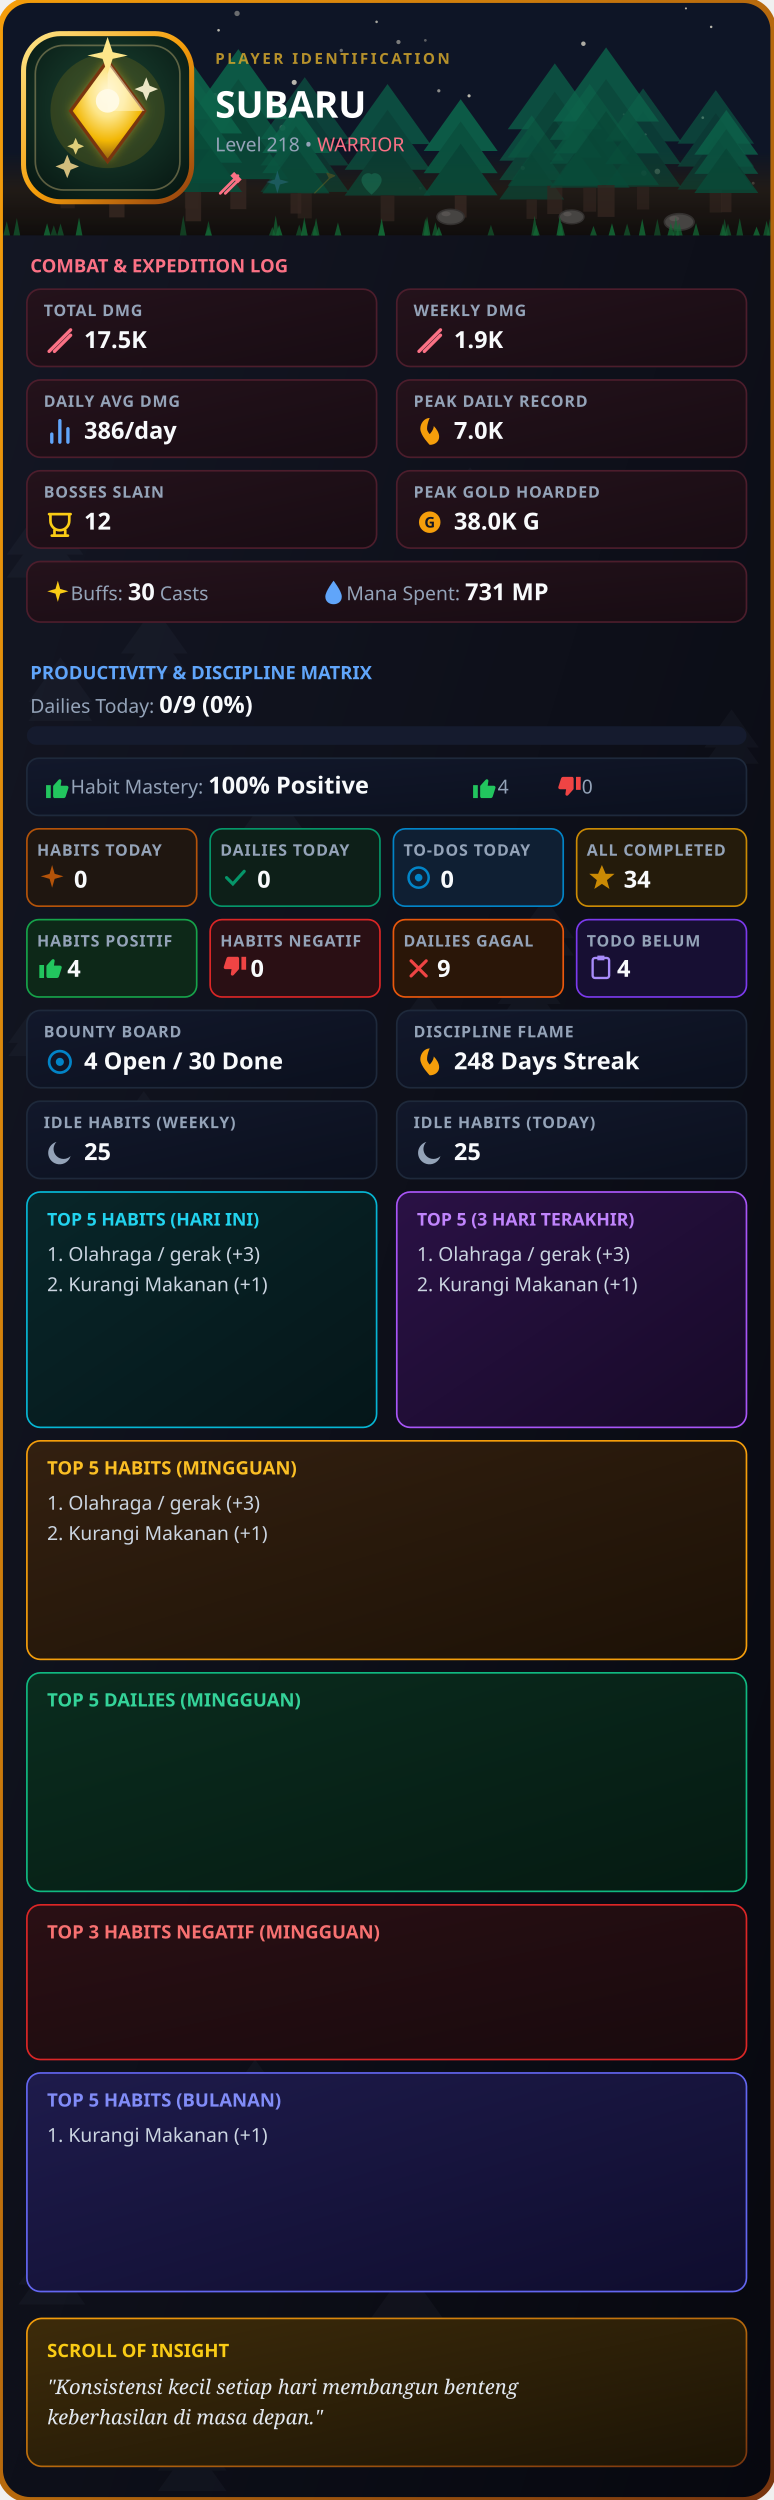
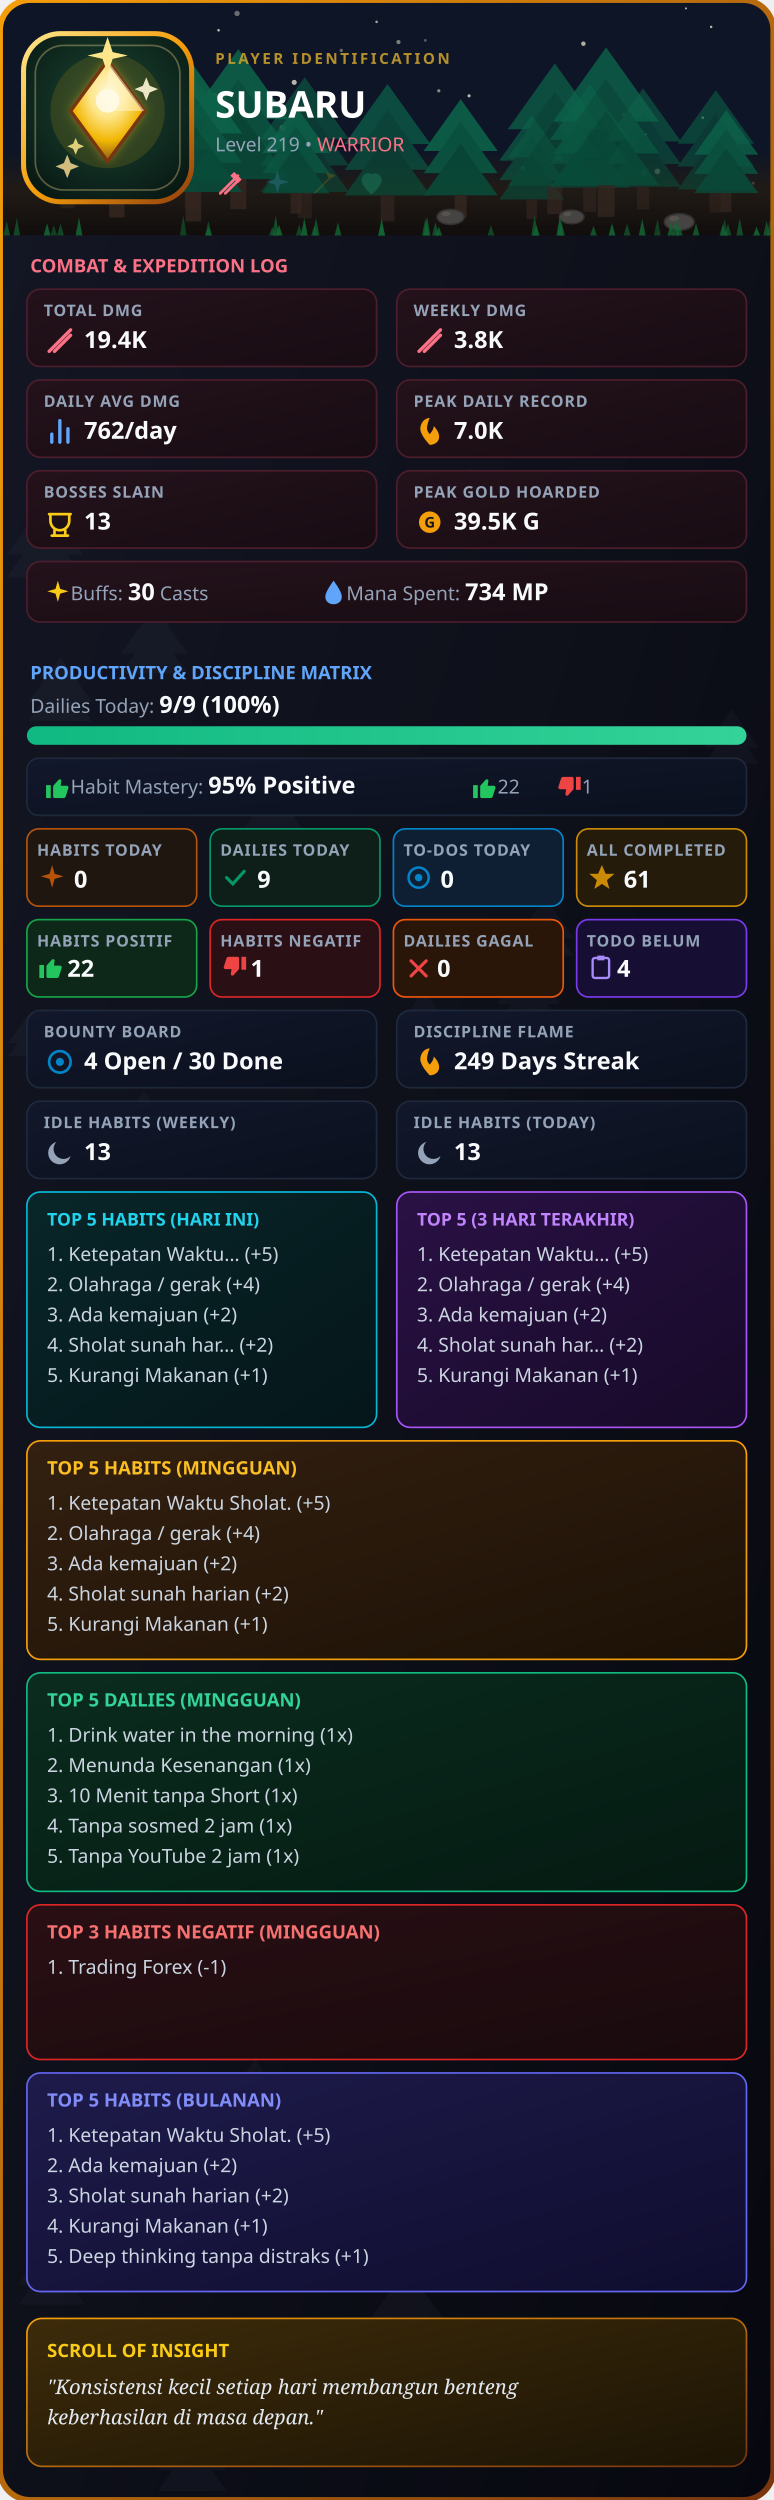
<svg xmlns="http://www.w3.org/2000/svg" width="920" height="2974" viewBox="0 0 460 1487" fill="none">
  <defs>
    <clipPath id="rc">
      <rect width="460" height="1487" rx="18" />
    </clipPath>
    <linearGradient id="g1" x1="0%" y1="0%" x2="100%" y2="100%">
      <stop offset="0%" stop-color="#141724" />
      <stop offset="100%" stop-color="#07080f" />
    </linearGradient>
    <linearGradient id="gB" x1="0%" y1="0%" x2="100%" y2="100%">
      <stop offset="0%" stop-color="#f59e0b" />
      <stop offset="100%" stop-color="#78350f" />
    </linearGradient>
    <linearGradient id="gC" x1="0%" y1="0%" x2="100%" y2="100%">
      <stop offset="0%" stop-color="#24121b" />
      <stop offset="100%" stop-color="#180c13" />
    </linearGradient>
    <linearGradient id="gP" x1="0%" y1="0%" x2="100%" y2="100%">
      <stop offset="0%" stop-color="#12182b" />
      <stop offset="100%" stop-color="#0b101e" />
    </linearGradient>
    <linearGradient id="gH" x1="0%" y1="0%" x2="100%" y2="100%">
      <stop offset="0%" stop-color="#332010" />
      <stop offset="100%" stop-color="#1c1106" />
    </linearGradient>
    <linearGradient id="gD" x1="0%" y1="0%" x2="100%" y2="100%">
      <stop offset="0%" stop-color="#0a2c1e" />
      <stop offset="100%" stop-color="#051a12" />
    </linearGradient>
    <linearGradient id="gI" x1="0%" y1="0%" x2="100%" y2="100%">
      <stop offset="0%" stop-color="#3d2b0a" />
      <stop offset="100%" stop-color="#1c1405" />
    </linearGradient>
    <linearGradient id="gBar" x1="0%" y1="0%" x2="100%" y2="0%">
      <stop offset="0%" stop-color="#10b981" />
      <stop offset="100%" stop-color="#34d399" />
    </linearGradient>
    <linearGradient id="gT5H" x1="0%" y1="0%" x2="100%" y2="100%">
      <stop offset="0%" stop-color="#082629" />
      <stop offset="100%" stop-color="#051619" />
    </linearGradient>
    <linearGradient id="gT5V" x1="0%" y1="0%" x2="100%" y2="100%">
      <stop offset="0%" stop-color="#2a1145" />
      <stop offset="100%" stop-color="#170a28" />
    </linearGradient>
    <linearGradient id="gT5M" x1="0%" y1="0%" x2="100%" y2="100%">
      <stop offset="0%" stop-color="#1e1b4b" />
      <stop offset="100%" stop-color="#0f0d2e" />
    </linearGradient>
    <linearGradient id="gNeg" x1="0%" y1="0%" x2="100%" y2="100%">
      <stop offset="0%" stop-color="#2a0f14" />
      <stop offset="100%" stop-color="#180a0d" />
    </linearGradient>
    <linearGradient id="goldRing" x1="0%" y1="0%" x2="100%" y2="100%">
      <stop offset="0%" stop-color="#fde68a" />
      <stop offset="50%" stop-color="#f59e0b" />
      <stop offset="100%" stop-color="#92400e" />
    </linearGradient>
    <linearGradient id="gemGrad" x1="0%" y1="0%" x2="100%" y2="100%">
      <stop offset="0%" stop-color="#fde68a" />
      <stop offset="50%" stop-color="#f59e0b" />
      <stop offset="100%" stop-color="#b45309" />
    </linearGradient>
    <radialGradient id="logoBgGlow" cx="50%" cy="42%" r="72%">
      <stop offset="0%" stop-color="#1e4534" />
      <stop offset="45%" stop-color="#123024" />
      <stop offset="100%" stop-color="#061410" />
    </radialGradient>
    <radialGradient id="gemGlow" cx="50%" cy="32%" r="68%">
      <stop offset="0%" stop-color="#fff7d6" />
      <stop offset="35%" stop-color="#fde68a" />
      <stop offset="70%" stop-color="#f2b705" />
      <stop offset="100%" stop-color="#8a5a10" />
    </radialGradient>
    <linearGradient id="groundGrad" x1="0%" y1="0%" x2="0%" y2="100%">
      <stop offset="0%" stop-color="#2a1f14" stop-opacity="0" />
      <stop offset="45%" stop-color="#2a1f14" stop-opacity="0.9" />
      <stop offset="100%" stop-color="#120d09" stop-opacity="1" />
    </linearGradient>
    <filter id="goldGlow" x="-60%" y="-60%" width="220%" height="220%">
      <feGaussianBlur stdDeviation="3.2" result="blur" />
      <feMerge>
        <feMergeNode in="blur" />
        <feMergeNode in="SourceGraphic" />
      </feMerge>
    </filter>
  </defs>
  <style>
    .t { font-family: sans-serif; font-weight: 900; fill: #fff; }
    .s { font-family: sans-serif; font-size: 11.5px; fill: #94a3b8; }
    .l { font-family: sans-serif; font-size: 9.5px; fill: #94a3b8; font-weight: 600; letter-spacing: 0.5px; }
    .v { font-family: sans-serif; font-size: 14px; font-weight: bold; fill: #f8fafc; }
    .list { font-family: sans-serif; font-size: 11.5px; fill: #cbd5e1; }
  </style>
  <g clip-path="url(#rc)">
    <rect width="460" height="1487" fill="url(#g1)" />
    <g transform="translate(145,458) scale(0.6974117)" opacity="0.045">
      <polygon points="25,0 0,35 50,35" fill="#94a3b8" />
      <polygon points="25,15 0,50 50,50" fill="#94a3b8" />
    </g>
    <g transform="translate(4,298) scale(0.9106371)" opacity="0.045">
      <polygon points="25,0 0,35 50,35" fill="#94a3b8" />
      <polygon points="25,15 0,50 50,50" fill="#94a3b8" />
    </g>
    <g transform="translate(28,898) scale(0.791394)" opacity="0.045">
      <polygon points="25,0 0,35 50,35" fill="#94a3b8" />
      <polygon points="25,15 0,50 50,50" fill="#94a3b8" />
    </g>
    <g transform="translate(239,589) scale(0.5187478)" opacity="0.045">
      <polygon points="25,0 0,35 50,35" fill="#94a3b8" />
      <polygon points="25,15 0,50 50,50" fill="#94a3b8" />
    </g>
    <g transform="translate(202,1006) scale(0.5349277)" opacity="0.045">
      <polygon points="25,0 0,35 50,35" fill="#94a3b8" />
      <polygon points="25,15 0,50 50,50" fill="#94a3b8" />
    </g>
    <g transform="translate(26,1278) scale(0.7122596)" opacity="0.045">
      <polygon points="25,0 0,35 50,35" fill="#94a3b8" />
      <polygon points="25,15 0,50 50,50" fill="#94a3b8" />
    </g>
    <g transform="translate(403,1308) scale(0.561901)" opacity="0.045">
      <polygon points="25,0 0,35 50,35" fill="#94a3b8" />
      <polygon points="25,15 0,50 50,50" fill="#94a3b8" />
    </g>
    <g transform="translate(94,1441) scale(0.8137166)" opacity="0.045">
      <polygon points="25,0 0,35 50,35" fill="#94a3b8" />
      <polygon points="25,15 0,50 50,50" fill="#94a3b8" />
    </g>
    <g transform="translate(11,1331) scale(0.7927707)" opacity="0.045">
      <polygon points="25,0 0,35 50,35" fill="#94a3b8" />
      <polygon points="25,15 0,50 50,50" fill="#94a3b8" />
    </g>
    <g transform="translate(5,602) scale(0.5232913)" opacity="0.045">
      <polygon points="25,0 0,35 50,35" fill="#94a3b8" />
      <polygon points="25,15 0,50 50,50" fill="#94a3b8" />
    </g>
    <g transform="translate(419,422) scale(0.6448046)" opacity="0.045">
      <polygon points="25,0 0,35 50,35" fill="#94a3b8" />
      <polygon points="25,15 0,50 50,50" fill="#94a3b8" />
    </g>
    <g transform="translate(53,1257) scale(0.5588961)" opacity="0.045">
      <polygon points="25,0 0,35 50,35" fill="#94a3b8" />
      <polygon points="25,15 0,50 50,50" fill="#94a3b8" />
    </g>
    <g transform="translate(137,1297) scale(0.9080632)" opacity="0.045">
      <polygon points="25,0 0,35 50,35" fill="#94a3b8" />
      <polygon points="25,15 0,50 50,50" fill="#94a3b8" />
    </g>
    <g transform="translate(72,361) scale(0.7908001)" opacity="0.045">
      <polygon points="25,0 0,35 50,35" fill="#94a3b8" />
      <polygon points="25,15 0,50 50,50" fill="#94a3b8" />
    </g>
    <g transform="translate(307,534) scale(0.6861988)" opacity="0.045">
      <polygon points="25,0 0,35 50,35" fill="#94a3b8" />
      <polygon points="25,15 0,50 50,50" fill="#94a3b8" />
    </g>
    <g transform="translate(260,278) scale(0.7821841)" opacity="0.045">
      <polygon points="25,0 0,35 50,35" fill="#94a3b8" />
      <polygon points="25,15 0,50 50,50" fill="#94a3b8" />
    </g>
    <g transform="translate(296,571) scale(0.7482072)" opacity="0.045">
      <polygon points="25,0 0,35 50,35" fill="#94a3b8" />
      <polygon points="25,15 0,50 50,50" fill="#94a3b8" />
    </g>
    <g transform="translate(252,1025) scale(0.8886144)" opacity="0.045">
      <polygon points="25,0 0,35 50,35" fill="#94a3b8" />
      <polygon points="25,15 0,50 50,50" fill="#94a3b8" />
    </g>
    <g transform="translate(218,1349) scale(0.9617207)" opacity="0.045">
      <polygon points="25,0 0,35 50,35" fill="#94a3b8" />
      <polygon points="25,15 0,50 50,50" fill="#94a3b8" />
    </g>
    <g transform="translate(165,763) scale(0.6242133)" opacity="0.045">
      <polygon points="25,0 0,35 50,35" fill="#94a3b8" />
      <polygon points="25,15 0,50 50,50" fill="#94a3b8" />
    </g>
    <g transform="translate(72,649) scale(0.5409275)" opacity="0.045">
      <polygon points="25,0 0,35 50,35" fill="#94a3b8" />
      <polygon points="25,15 0,50 50,50" fill="#94a3b8" />
    </g>
    <g transform="translate(133,1225) scale(0.7475582)" opacity="0.045">
      <polygon points="25,0 0,35 50,35" fill="#94a3b8" />
      <polygon points="25,15 0,50 50,50" fill="#94a3b8" />
    </g>
    <g transform="translate(155,1069) scale(0.6439689)" opacity="0.045">
      <polygon points="25,0 0,35 50,35" fill="#94a3b8" />
      <polygon points="25,15 0,50 50,50" fill="#94a3b8" />
    </g>
    <g transform="translate(17,391) scale(0.7559664)" opacity="0.045">
      <polygon points="25,0 0,35 50,35" fill="#94a3b8" />
      <polygon points="25,15 0,50 50,50" fill="#94a3b8" />
    </g>
    <rect x="0" y="0" width="460" height="140" fill="#0f172a" />
    <circle cx="89" cy="58" r="1.428" fill="#fef9e7" opacity="0.749" />
    <circle cx="250" cy="112" r="0.859" fill="#fef9e7" opacity="0.836" />
    <circle cx="418" cy="70" r="0.82" fill="#fef9e7" opacity="0.69" />
    <circle cx="408" cy="5" r="0.617" fill="#fef9e7" opacity="0.913" />
    <circle cx="224" cy="13" r="0.774" fill="#fef9e7" opacity="0.813" />
    <circle cx="124" cy="93" r="0.651" fill="#fef9e7" opacity="0.949" />
    <circle cx="383" cy="103" r="1.65" fill="#fef9e7" opacity="0.739" />
    <circle cx="22" cy="47" r="1.248" fill="#fef9e7" opacity="0.782" />
    <circle cx="337" cy="125" r="1.042" fill="#fef9e7" opacity="0.485" />
    <circle cx="423" cy="16" r="0.75" fill="#fef9e7" opacity="0.91" />
    <circle cx="237" cy="25" r="1.262" fill="#fef9e7" opacity="0.589" />
    <circle cx="253" cy="24" r="0.824" fill="#fef9e7" opacity="0.42" />
    <circle cx="448" cy="109" r="0.882" fill="#fef9e7" opacity="0.829" />
    <circle cx="111" cy="91" r="1.763" fill="#fef9e7" opacity="0.892" />
    <circle cx="391" cy="102" r="1.677" fill="#fef9e7" opacity="0.944" />
    <circle cx="41" cy="20" r="1.272" fill="#fef9e7" opacity="0.707" />
    <circle cx="203" cy="30" r="1.009" fill="#fef9e7" opacity="0.48" />
    <circle cx="279" cy="57" r="0.95" fill="#fef9e7" opacity="0.925" />
    <circle cx="261" cy="54" r="0.982" fill="#fef9e7" opacity="0.666" />
    <circle cx="141" cy="8" r="1.601" fill="#fef9e7" opacity="0.487" />
    <circle cx="371" cy="68" r="0.603" fill="#fef9e7" opacity="0.439" />
    <circle cx="311" cy="100" r="1.227" fill="#fef9e7" opacity="0.714" />
    <circle cx="168" cy="76" r="1.776" fill="#fef9e7" opacity="0.462" />
    <circle cx="347" cy="26" r="1.352" fill="#fef9e7" opacity="0.859" />
    <circle cx="175" cy="49" r="1.514" fill="#fef9e7" opacity="0.911" />
    <circle cx="130" cy="18" r="0.802" fill="#fef9e7" opacity="0.908" />
    <circle cx="94" cy="104" r="1.114" fill="#fef9e7" opacity="0.488" />
    <circle cx="23" cy="91" r="1.224" fill="#fef9e7" opacity="0.762" />
    <circle cx="128" cy="57" r="1.701" fill="#fef9e7" opacity="0.49" />
    <circle cx="384" cy="80" r="0.617" fill="#fef9e7" opacity="0.591" />
    <rect x="0" y="90" width="460" height="50" fill="url(#groundGrad)" />
    <g transform="translate(297, 68.6) scale(0.77)" opacity="0.65">
      <polygon points="25,0 0,35 50,35" fill="#0d7a58" />
      <polygon points="25,15 0,50 50,50" fill="#0a6b4d" />
      <polygon points="25,30 0,65 50,65" fill="#085c42" />
      <rect x="21" y="65" width="8" height="15" fill="#3f2c22" />
    </g>
    <g transform="translate(41, 38.1) scale(1.14)" opacity="0.91">
      <polygon points="25,0 0,35 50,35" fill="#0d7a58" />
      <polygon points="25,15 0,50 50,50" fill="#0a6b4d" />
      <polygon points="25,30 0,65 50,65" fill="#085c42" />
      <rect x="21" y="65" width="8" height="15" fill="#3f2c22" />
    </g>
    <g transform="translate(14, 39.9) scale(1.05)" opacity="0.59">
      <polygon points="25,0 0,35 50,35" fill="#0d7a58" />
      <polygon points="25,15 0,50 50,50" fill="#0a6b4d" />
      <polygon points="25,30 0,65 50,65" fill="#085c42" />
      <rect x="21" y="65" width="8" height="15" fill="#3f2c22" />
    </g>
    <g transform="translate(89, 44.0) scale(1.00)" opacity="0.63">
      <polygon points="25,0 0,35 50,35" fill="#0d7a58" />
      <polygon points="25,15 0,50 50,50" fill="#0a6b4d" />
      <polygon points="25,30 0,65 50,65" fill="#085c42" />
      <rect x="21" y="65" width="8" height="15" fill="#3f2c22" />
    </g>
    <g transform="translate(302, 37.7) scale(1.12)" opacity="0.73">
      <polygon points="25,0 0,35 50,35" fill="#0d7a58" />
      <polygon points="25,15 0,50 50,50" fill="#0a6b4d" />
      <polygon points="25,30 0,65 50,65" fill="#085c42" />
      <rect x="21" y="65" width="8" height="15" fill="#3f2c22" />
    </g>
    <g transform="translate(112, 29.2) scale(1.19)" opacity="0.87">
      <polygon points="25,0 0,35 50,35" fill="#0d7a58" />
      <polygon points="25,15 0,50 50,50" fill="#0a6b4d" />
      <polygon points="25,30 0,65 50,65" fill="#085c42" />
      <rect x="21" y="65" width="8" height="15" fill="#3f2c22" />
    </g>
    <g transform="translate(327, 49.9) scale(0.95)" opacity="0.64">
      <polygon points="25,0 0,35 50,35" fill="#0d7a58" />
      <polygon points="25,15 0,50 50,50" fill="#0a6b4d" />
      <polygon points="25,30 0,65 50,65" fill="#085c42" />
      <rect x="21" y="65" width="8" height="15" fill="#3f2c22" />
    </g>
    <g transform="translate(360, 52.6) scale(0.90)" opacity="0.59">
      <polygon points="25,0 0,35 50,35" fill="#0d7a58" />
      <polygon points="25,15 0,50 50,50" fill="#0a6b4d" />
      <polygon points="25,30 0,65 50,65" fill="#085c42" />
      <rect x="21" y="65" width="8" height="15" fill="#3f2c22" />
    </g>
    <g transform="translate(403, 53.6) scale(0.91)" opacity="0.57">
      <polygon points="25,0 0,35 50,35" fill="#0d7a58" />
      <polygon points="25,15 0,50 50,50" fill="#0a6b4d" />
      <polygon points="25,30 0,65 50,65" fill="#085c42" />
      <rect x="21" y="65" width="8" height="15" fill="#3f2c22" />
    </g>
    <g transform="translate(205, 50.0) scale(1.02)" opacity="0.70">
      <polygon points="25,0 0,35 50,35" fill="#0d7a58" />
      <polygon points="25,15 0,50 50,50" fill="#0a6b4d" />
      <polygon points="25,30 0,65 50,65" fill="#085c42" />
      <rect x="21" y="65" width="8" height="15" fill="#3f2c22" />
    </g>
    <g transform="translate(252, 59.0) scale(0.88)" opacity="0.90">
      <polygon points="25,0 0,35 50,35" fill="#0d7a58" />
      <polygon points="25,15 0,50 50,50" fill="#0a6b4d" />
      <polygon points="25,30 0,65 50,65" fill="#085c42" />
      <rect x="21" y="65" width="8" height="15" fill="#3f2c22" />
    </g>
    <g transform="translate(155, 45.9) scale(1.05)" opacity="0.57">
      <polygon points="25,0 0,35 50,35" fill="#0d7a58" />
      <polygon points="25,15 0,50 50,50" fill="#0a6b4d" />
      <polygon points="25,30 0,65 50,65" fill="#085c42" />
      <rect x="21" y="65" width="8" height="15" fill="#3f2c22" />
    </g>
    <g transform="translate(86, 38.8) scale(1.16)" opacity="0.89">
      <polygon points="25,0 0,35 50,35" fill="#0d7a58" />
      <polygon points="25,15 0,50 50,50" fill="#0a6b4d" />
      <polygon points="25,30 0,65 50,65" fill="#085c42" />
      <rect x="21" y="65" width="8" height="15" fill="#3f2c22" />
    </g>
    <g transform="translate(413, 65.4) scale(0.76)" opacity="0.80">
      <polygon points="25,0 0,35 50,35" fill="#0d7a58" />
      <polygon points="25,15 0,50 50,50" fill="#0a6b4d" />
      <polygon points="25,30 0,65 50,65" fill="#085c42" />
      <rect x="21" y="65" width="8" height="15" fill="#3f2c22" />
    </g>
    <g transform="translate(156, 63.0) scale(0.80)" opacity="0.82">
      <polygon points="25,0 0,35 50,35" fill="#0d7a58" />
      <polygon points="25,15 0,50 50,50" fill="#0a6b4d" />
      <polygon points="25,30 0,65 50,65" fill="#085c42" />
      <rect x="21" y="65" width="8" height="15" fill="#3f2c22" />
    </g>
    <g transform="translate(329, 28.2) scale(1.26)" opacity="0.79">
      <polygon points="25,0 0,35 50,35" fill="#0d7a58" />
      <polygon points="25,15 0,50 50,50" fill="#0a6b4d" />
      <polygon points="25,30 0,65 50,65" fill="#085c42" />
      <rect x="21" y="65" width="8" height="15" fill="#3f2c22" />
    </g>
    <g transform="translate(268,129) scale(0.90)">
      <ellipse cx="0" cy="0" rx="9" ry="5" fill="#57534e" stroke="#3f3a36" stroke-width="1" />
      <ellipse cx="-3" cy="-2" rx="3" ry="1.6" fill="#78716c" opacity="0.6" />
    </g>
    <g transform="translate(340,129) scale(0.82)">
      <ellipse cx="0" cy="0" rx="9" ry="5" fill="#57534e" stroke="#3f3a36" stroke-width="1" />
      <ellipse cx="-3" cy="-2" rx="3" ry="1.6" fill="#78716c" opacity="0.6" />
    </g>
    <g transform="translate(404,132) scale(0.98)">
      <ellipse cx="0" cy="0" rx="9" ry="5" fill="#57534e" stroke="#3f3a36" stroke-width="1" />
      <ellipse cx="-3" cy="-2" rx="3" ry="1.6" fill="#78716c" opacity="0.6" />
    </g>
    <polygon points="290,140 292,133.8 294,140" fill="#15803d" opacity="0.59" />
    <polygon points="428,140 430,133.1 432,140" fill="#15803d" opacity="0.76" />
    <polygon points="454,140 456,131.3 458,140" fill="#15803d" opacity="0.71" />
    <polygon points="331,140 333,128.7 335,140" fill="#15803d" opacity="0.88" />
    <polygon points="162,140 164,128.2 166,140" fill="#15803d" opacity="0.71" />
    <polygon points="225,140 227,133.0 229,140" fill="#15803d" opacity="0.77" />
    <polygon points="34,140 36,132.9 38,140" fill="#15803d" opacity="0.62" />
    <polygon points="252,140 254,128.7 256,140" fill="#15803d" opacity="0.80" />
    <polygon points="438,140 440,129.8 442,140" fill="#15803d" opacity="0.67" />
    <polygon points="431,140 433,133.0 435,140" fill="#15803d" opacity="0.63" />
    <polygon points="389,140 391,130.2 393,140" fill="#15803d" opacity="0.55" />
    <polygon points="26,140 28,132.8 30,140" fill="#15803d" opacity="0.86" />
    <polygon points="107,140 109,128.1 111,140" fill="#15803d" opacity="0.53" />
    <polygon points="185,140 187,134.1 189,140" fill="#15803d" opacity="0.63" />
    <polygon points="122,140 124,131.4 126,140" fill="#15803d" opacity="0.63" />
    <polygon points="179,140 181,131.3 183,140" fill="#15803d" opacity="0.62" />
    <polygon points="199,140 201,132.3 203,140" fill="#15803d" opacity="0.77" />
    <polygon points="448,140 450,134.8 452,140" fill="#15803d" opacity="0.85" />
    <polygon points="380,140 382,130.2 384,140" fill="#15803d" opacity="0.84" />
    <polygon points="30,140 32,134.0 34,140" fill="#15803d" opacity="0.55" />
    <polygon points="160,140 162,135.0 164,140" fill="#15803d" opacity="0.66" />
    <polygon points="176,140 178,133.6 180,140" fill="#15803d" opacity="0.58" />
    <polygon points="332,140 334,132.3 336,140" fill="#15803d" opacity="0.74" />
    <polygon points="402,140 404,132.5 406,140" fill="#15803d" opacity="0.72" />
    <polygon points="400,140 402,129.0 404,140" fill="#15803d" opacity="0.69" />
    <polygon points="2,140 4,131.6 6,140" fill="#15803d" opacity="0.65" />
    <polygon points="397,140 399,132.5 401,140" fill="#15803d" opacity="0.77" />
    <polygon points="122,140 124,134.9 126,140" fill="#15803d" opacity="0.72" />
    <polygon points="225,140 227,129.9 229,140" fill="#15803d" opacity="0.85" />
    <polygon points="429,140 431,130.1 433,140" fill="#15803d" opacity="0.57" />
    <polygon points="251,140 253,129.9 255,140" fill="#15803d" opacity="0.69" />
    <polygon points="351,140 353,134.4 355,140" fill="#15803d" opacity="0.74" />
    <polygon points="371,140 373,133.0 375,140" fill="#15803d" opacity="0.61" />
    <polygon points="257,140 259,132.2 261,140" fill="#15803d" opacity="0.69" />
    <polygon points="316,140 318,128.3 320,140" fill="#15803d" opacity="0.69" />
    <polygon points="8,140 10,129.7 12,140" fill="#15803d" opacity="0.63" />
    <polygon points="164,140 166,133.8 168,140" fill="#15803d" opacity="0.88" />
    <polygon points="362,140 364,132.8 366,140" fill="#15803d" opacity="0.88" />
    <polygon points="317,140 319,133.8 321,140" fill="#15803d" opacity="0.79" />
    <polygon points="179,140 181,129.2 183,140" fill="#15803d" opacity="0.67" />
    <polygon points="412,140 414,132.7 416,140" fill="#15803d" opacity="0.76" />
    <polygon points="186,140 188,129.7 190,140" fill="#15803d" opacity="0.73" />
    <polygon points="259,140 261,134.8 263,140" fill="#15803d" opacity="0.80" />
    <polygon points="456,140 458,130.0 460,140" fill="#15803d" opacity="0.59" />
    <polygon points="45,140 47,129.4 49,140" fill="#15803d" opacity="0.84" />
    <rect width="460" height="140" fill="#0b0e18" opacity="0.22" />
    <line x1="0" y1="140" x2="460" y2="140" stroke="url(#gB)" stroke-width="1.5" />
    <rect x="14" y="20" width="100" height="100" rx="22" fill="url(#logoBgGlow)" stroke="url(#goldRing)" stroke-width="3" />
    <rect x="21" y="27" width="86" height="86" rx="17" fill="none" stroke="#f5d78e" stroke-width="1" opacity="0.35" />
    <circle cx="64" cy="66" r="34" fill="#f2b705" opacity="0.14" />
    <g filter="url(#goldGlow)">
      <path d="M64 36 L86 66 L64 96 L42 66 Z" fill="#fbbf24" opacity="0.5" />
    </g>
    <path d="M64 36 L86 66 L64 96 L42 66 Z" fill="url(#gemGlow)" stroke="#78350f" stroke-width="2" />
    <path d="M64 36 L86 66 L64 66 Z" fill="#fff7d6" opacity="0.5" />
    <circle cx="64" cy="60" r="7" fill="#fffbe8" opacity="0.9" />
    <path d="M64 22 L67 31 L76 33 L67 35 L64 44 L61 35 L52 33 L61 31 Z" fill="#fde68a" />
    <path d="M40 92 L42 97 L47 99 L42 101 L40 106 L38 101 L33 99 L38 97 Z" fill="#f5d78e" opacity="0.85" />
    <path d="M87 46 L89 51 L94 53 L89 55 L87 60 L85 55 L80 53 L85 51 Z" fill="#fff7d6" opacity="0.9" />
    <path d="M45 82 L46.5 85.5 L50 87 L46.5 88.5 L45 92 L43.5 88.5 L40 87 L43.5 85.5 Z" fill="#fde68a" opacity="0.85" />
    <text x="128" y="38" font-family="sans-serif" font-size="9" font-weight="700" letter-spacing="1.5" fill="#d4a72c" opacity="0.85">PLAYER IDENTIFICATION</text>
    <text x="128" y="70" class="t" font-size="22">SUBARU</text>
-     <text x="128" y="90" class="s">Level 218 • <tspan fill="#fb7185">WARRIOR</tspan>
+     <text x="128" y="90" class="s">Level 219 • <tspan fill="#fb7185">WARRIOR</tspan>
    </text>
    <g transform="translate(128, 100) scale(0.75)" opacity="1.0">
      <path d="M4 20L18 6M8 20L18 10" stroke="#fb7185" stroke-width="2.2" stroke-linecap="round" />
      <path d="M15 3L21 9L18 12L12 6Z" fill="#fb7185" />
    </g>
    <g transform="translate(156, 100) scale(0.75)" opacity="0.2">
      <path d="M12 2L14 9L21 11L14 13L12 20L10 13L3 11L10 9Z" fill="#60a5fa" />
    </g>
    <g transform="translate(184, 100) scale(0.75)" opacity="0.2">
      <path d="M4 20L16 8M16 8L14 4L20 6L16 8Z" fill="#f59e0b" stroke="#f59e0b" stroke-linejoin="round" />
    </g>
    <g transform="translate(212, 100) scale(0.75)" opacity="0.2">
      <path d="M12 21C12 21 4 14.5 4 9.5C4 6.5 6.5 4 9.5 4C11 4 12 5 12 5C12 5 13 4 14.5 4C17.5 4 20 6.5 20 9.5C20 14.5 12 21 12 21Z" fill="#34d399" />
    </g>
    <text x="18" y="162" font-family="sans-serif" font-size="11" fill="#fb7185" font-weight="bold">COMBAT &amp; EXPEDITION LOG</text>
    <rect x="16" y="172" width="208" height="46" rx="8" fill="url(#gC)" stroke="#4c1d2c" />
    <text x="26" y="188" class="l">TOTAL DMG</text>
    <g transform="translate(26, 193) scale(0.8)">
      <path d="M4 20L20 4M8 20L20 8" stroke="#fb7185" stroke-width="2.5" stroke-linecap="round" />
    </g>
-     <text x="50" y="207" class="v">17.5K</text>
+     <text x="50" y="207" class="v">19.4K</text>
    <rect x="236" y="172" width="208" height="46" rx="8" fill="url(#gC)" stroke="#4c1d2c" />
    <text x="246" y="188" class="l">WEEKLY DMG</text>
    <g transform="translate(246, 193) scale(0.8)">
      <path d="M4 20L20 4M8 20L20 8" stroke="#fb7185" stroke-width="2.5" stroke-linecap="round" />
    </g>
-     <text x="270" y="207" class="v">1.9K</text>
+     <text x="270" y="207" class="v">3.8K</text>
    <rect x="16" y="226" width="208" height="46" rx="8" fill="url(#gC)" stroke="#4c1d2c" />
    <text x="26" y="242" class="l">DAILY AVG DMG</text>
    <g transform="translate(26, 247) scale(0.8)">
      <path d="M18 20V10M12 20V4M6 20V14" stroke="#60a5fa" stroke-width="2.5" stroke-linecap="round" />
    </g>
-     <text x="50" y="261" class="v">386/day</text>
+     <text x="50" y="261" class="v">762/day</text>
    <rect x="236" y="226" width="208" height="46" rx="8" fill="url(#gC)" stroke="#4c1d2c" />
    <text x="246" y="242" class="l">PEAK DAILY RECORD</text>
    <g transform="translate(246, 247) scale(0.8)">
      <path d="M12 22C12 22 5 15 5 10C5 6 8 2 12 2C12 2 10 6 10 10C10 12 12 14 12 14C12 14 15 11 15 8C17 10 19 13 19 16C19 19.5 16 22 12 22Z" fill="#f59e0b" />
    </g>
    <text x="270" y="261" class="v">7.0K</text>
    <rect x="16" y="280" width="208" height="46" rx="8" fill="url(#gC)" stroke="#4c1d2c" />
    <text x="26" y="296" class="l">BOSSES SLAIN</text>
    <g transform="translate(26, 301) scale(0.8)">
      <path d="M4 6H20M5 6V11C5 14.8 8.1 18 12 18C15.9 18 19 14.8 19 11V6M8 18V22M16 18V22M6 22H18" stroke="#facc15" stroke-width="2" stroke-linecap="round" fill="none" />
    </g>
-     <text x="50" y="315" class="v">12</text>
+     <text x="50" y="315" class="v">13</text>
    <rect x="236" y="280" width="208" height="46" rx="8" fill="url(#gC)" stroke="#4c1d2c" />
    <text x="246" y="296" class="l">PEAK GOLD HOARDED</text>
    <g transform="translate(246, 301) scale(0.8)">
      <circle cx="12" cy="12" r="8" fill="#f59e0b" />
      <text x="12" y="16" font-size="11" fill="#141724" text-anchor="middle" font-weight="bold" font-family="sans-serif">G</text>
    </g>
-     <text x="270" y="315" class="v" fill="#fbbf24">38.0K G</text>
+     <text x="270" y="315" class="v" fill="#fbbf24">39.5K G</text>
    <rect x="16" y="334" width="428" height="36" rx="8" fill="url(#gC)" stroke="#4c1d2c" />
    <g transform="translate(26, 344) scale(0.7)">
      <path d="M12 2L14 9L21 11L14 13L12 20L10 13L3 11L10 9Z" fill="#facc15" />
    </g>
    <text x="42" y="357" class="s">Buffs: <tspan class="v">30</tspan> Casts</text>
    <g transform="translate(190, 344) scale(0.7)">
      <path d="M12 2C12 2 5 11 5 15.5C5 19.6 8.1 22 12 22C15.9 22 19 19.6 19 15.5C19 11 12 2 12 2Z" fill="#60a5fa" />
    </g>
-     <text x="206" y="357" class="s">Mana Spent: <tspan class="v">731 MP</tspan>
+     <text x="206" y="357" class="s">Mana Spent: <tspan class="v">734 MP</tspan>
    </text>
    <text x="18" y="404" font-family="sans-serif" font-size="11" fill="#60a5fa" font-weight="bold">PRODUCTIVITY &amp; DISCIPLINE MATRIX</text>
-     <text x="18" y="424" class="s">Dailies Today: <tspan class="v">0/9 (0%)</tspan>
+     <text x="18" y="424" class="s">Dailies Today: <tspan class="v">9/9 (100%)</tspan>
    </text>
    <rect x="16" y="432" width="428" height="11" rx="5.5" fill="#151b2e" />
-     <rect x="16" y="432" width="0" height="11" rx="5.5" fill="url(#gBar)" />
+     <rect x="16" y="432" width="428" height="11" rx="5.5" fill="url(#gBar)" />
    <rect x="16" y="451" width="428" height="34" rx="7" fill="url(#gP)" stroke="#1e293b" />
    <g transform="translate(26, 460) scale(0.7)">
      <path d="M2 21H6V10H2V21ZM9 21H17C17.8 21 18.5 20.4 18.7 19.6L21 12.4C21.3 11.4 20.5 10.5 19.5 10.5H14.4L15 6.5C15.1 5.7 14.5 5 13.7 5C13.3 5 12.9 5.2 12.6 5.5L8.3 10.3C8.1 10.5 8 10.8 8 11.1V19.5C8 20.3 8.7 21 9 21Z" fill="#22c55e" />
    </g>
-     <text x="42" y="472" class="s">Habit Mastery: <tspan class="v">100% Positive</tspan>
+     <text x="42" y="472" class="s">Habit Mastery: <tspan class="v">95% Positive</tspan>
    </text>
    <g transform="translate(280, 460) scale(0.7)">
      <path d="M2 21H6V10H2V21ZM9 21H17C17.8 21 18.5 20.4 18.7 19.6L21 12.4C21.3 11.4 20.5 10.5 19.5 10.5H14.4L15 6.5C15.1 5.7 14.5 5 13.7 5C13.3 5 12.9 5.2 12.6 5.5L8.3 10.3C8.1 10.5 8 10.8 8 11.1V19.5C8 20.3 8.7 21 9 21Z" fill="#22c55e" />
    </g>
-     <text x="296" y="472" class="s">4</text>
+     <text x="296" y="472" class="s">22</text>
    <g transform="translate(330, 460) scale(0.7)">
      <path d="M22 3H18V14H22V3ZM15 3H7C6.2 3 5.5 3.6 5.3 4.4L3 11.6C2.7 12.6 3.5 13.5 4.5 13.5H9.6L9 17.5C8.9 18.3 9.5 19 10.3 19C10.7 19 11.1 18.8 11.4 18.5L15.7 13.7C15.9 13.5 16 13.2 16 12.9V4.5C16 3.7 15.3 3 15 3Z" fill="#ef4444" />
    </g>
-     <text x="346" y="472" class="s">0</text>
+     <text x="346" y="472" class="s">1</text>
    <rect x="16" y="493" width="101" height="46" rx="7" fill="#1f1610" stroke="#b45309" />
    <text x="22" y="509" class="l">HABITS TODAY</text>
    <g transform="translate(22, 513) scale(0.75)">
      <path d="M12 2L14 9L21 11L14 13L12 20L10 13L3 11L10 9Z" fill="#b45309" />
    </g>
    <text x="44" y="528" class="v">0</text>
    <rect x="125" y="493" width="101" height="46" rx="7" fill="#0d1f18" stroke="#059669" />
    <text x="131" y="509" class="l">DAILIES TODAY</text>
    <g transform="translate(131, 513) scale(0.75)">
      <path d="M5 12L10 17L19 7" stroke="#059669" stroke-width="2.5" stroke-linecap="round" fill="none" />
    </g>
-     <text x="153" y="528" class="v">0</text>
+     <text x="153" y="528" class="v">9</text>
    <rect x="234" y="493" width="101" height="46" rx="7" fill="#0f1f33" stroke="#0284c7" />
    <text x="240" y="509" class="l">TO-DOS TODAY</text>
    <g transform="translate(240, 513) scale(0.75)">
      <circle cx="12" cy="12" r="8" stroke="#0284c7" stroke-width="2" fill="none" />
      <circle cx="12" cy="12" r="3" fill="#0284c7" />
    </g>
    <text x="262" y="528" class="v">0</text>
    <rect x="343" y="493" width="101" height="46" rx="7" fill="#241b0b" stroke="#ca8a04" />
    <text x="349" y="509" class="l">ALL COMPLETED</text>
    <g transform="translate(349, 513) scale(0.75)">
      <path d="M12 2L15 9L22 9L16 14L18 21L12 17L6 21L8 14L2 9L9 9Z" fill="#ca8a04" />
    </g>
-     <text x="371" y="528" class="v" fill="#fbbf24">34</text>
+     <text x="371" y="528" class="v" fill="#fbbf24">61</text>
    <rect x="16" y="547" width="101" height="46" rx="7" fill="#0d2818" stroke="#16a34a" />
    <text x="22" y="563" class="l">HABITS POSITIF</text>
    <g transform="translate(22, 567) scale(0.7)">
      <path d="M2 21H6V10H2V21ZM9 21H17C17.8 21 18.5 20.4 18.7 19.6L21 12.4C21.3 11.4 20.5 10.5 19.5 10.5H14.4L15 6.5C15.1 5.7 14.5 5 13.7 5C13.3 5 12.9 5.2 12.6 5.5L8.3 10.3C8.1 10.5 8 10.8 8 11.1V19.5C8 20.3 8.7 21 9 21Z" fill="#22c55e" />
    </g>
-     <text x="40" y="581" class="v">4</text>
+     <text x="40" y="581" class="v">22</text>
    <rect x="125" y="547" width="101" height="46" rx="7" fill="#2a0f14" stroke="#dc2626" />
    <text x="131" y="563" class="l">HABITS NEGATIF</text>
    <g transform="translate(131, 567) scale(0.7)">
      <path d="M22 3H18V14H22V3ZM15 3H7C6.2 3 5.5 3.6 5.3 4.4L3 11.6C2.7 12.6 3.5 13.5 4.5 13.5H9.6L9 17.5C8.9 18.3 9.5 19 10.3 19C10.7 19 11.1 18.8 11.4 18.5L15.7 13.7C15.9 13.5 16 13.2 16 12.9V4.5C16 3.7 15.3 3 15 3Z" fill="#ef4444" />
    </g>
-     <text x="149" y="581" class="v">0</text>
+     <text x="149" y="581" class="v">1</text>
    <rect x="234" y="547" width="101" height="46" rx="7" fill="#2a1608" stroke="#ea580c" />
    <text x="240" y="563" class="l">DAILIES GAGAL</text>
    <g transform="translate(240, 567) scale(0.75)">
      <path d="M6 6L18 18M6 18L18 6" stroke="#ef4444" stroke-width="2.5" stroke-linecap="round" />
    </g>
-     <text x="260" y="581" class="v">9</text>
+     <text x="260" y="581" class="v">0</text>
    <rect x="343" y="547" width="101" height="46" rx="7" fill="#170f33" stroke="#7c3aed" />
    <text x="349" y="563" class="l">TODO BELUM</text>
    <g transform="translate(349, 567) scale(0.7)">
      <rect x="5" y="4" width="14" height="17" rx="2" stroke="#a78bfa" stroke-width="2" fill="none" />
      <path d="M9 2H15V6H9V2Z" fill="#a78bfa" />
    </g>
    <text x="367" y="581" class="v">4</text>
    <rect x="16" y="601" width="208" height="46" rx="8" fill="url(#gP)" stroke="#1e293b" />
    <text x="26" y="617" class="l">BOUNTY BOARD</text>
    <g transform="translate(26, 622) scale(0.8)">
      <circle cx="12" cy="12" r="8" stroke="#0284c7" stroke-width="2" fill="none" />
      <circle cx="12" cy="12" r="3" fill="#0284c7" />
    </g>
    <text x="50" y="636" class="v">4 Open / 30 Done</text>
    <rect x="236" y="601" width="208" height="46" rx="8" fill="url(#gP)" stroke="#1e293b" />
    <text x="246" y="617" class="l">DISCIPLINE FLAME</text>
    <g transform="translate(246, 622) scale(0.8)">
      <path d="M12 22C12 22 5 15 5 10C5 6 8 2 12 2C12 2 10 6 10 10C10 12 12 14 12 14C12 14 15 11 15 8C17 10 19 13 19 16C19 19.5 16 22 12 22Z" fill="#f59e0b" />
    </g>
-     <text x="270" y="636" class="v">248 Days Streak</text>
+     <text x="270" y="636" class="v">249 Days Streak</text>
    <rect x="16" y="655" width="208" height="46" rx="8" fill="url(#gP)" stroke="#1e293b" />
    <text x="26" y="671" class="l">IDLE HABITS (WEEKLY)</text>
    <g transform="translate(26, 676) scale(0.8)">
      <path d="M20 14.5A8.5 8.5 0 1 1 9.5 4a6.5 6.5 0 0 0 10.5 10.5Z" fill="#94a3b8" />
    </g>
-     <text x="50" y="690" class="v">25</text>
+     <text x="50" y="690" class="v">13</text>
    <rect x="236" y="655" width="208" height="46" rx="8" fill="url(#gP)" stroke="#1e293b" />
    <text x="246" y="671" class="l">IDLE HABITS (TODAY)</text>
    <g transform="translate(246, 676) scale(0.8)">
      <path d="M20 14.5A8.5 8.5 0 1 1 9.5 4a6.5 6.5 0 0 0 10.5 10.5Z" fill="#94a3b8" />
    </g>
-     <text x="270" y="690" class="v">25</text>
+     <text x="270" y="690" class="v">13</text>
    <rect x="16" y="709" width="208" height="140" rx="8" fill="url(#gT5H)" stroke="#06b6d4" />
    <text x="28" y="729" font-family="sans-serif" font-size="10.5" font-weight="bold" fill="#22d3ee">TOP 5 HABITS (HARI INI)</text>
-     <text x="28" y="750" class="list">1. Olahraga / gerak (+3)</text>
-     <text x="28" y="768" class="list">2. Kurangi Makanan  (+1)</text>
+     <text x="28" y="750" class="list">1. Ketepatan Waktu… (+5)</text>
+     <text x="28" y="768" class="list">2. Olahraga / gerak (+4)</text>
+     <text x="28" y="786" class="list">3. Ada kemajuan (+2)</text>
+     <text x="28" y="804" class="list">4. Sholat sunah har… (+2)</text>
+     <text x="28" y="822" class="list">5. Kurangi Makanan  (+1)</text>
    <rect x="236" y="709" width="208" height="140" rx="8" fill="url(#gT5V)" stroke="#a855f7" />
    <text x="248" y="729" font-family="sans-serif" font-size="10.5" font-weight="bold" fill="#c084fc">TOP 5 (3 HARI TERAKHIR)</text>
-     <text x="248" y="750" class="list">1. Olahraga / gerak (+3)</text>
-     <text x="248" y="768" class="list">2. Kurangi Makanan  (+1)</text>
+     <text x="248" y="750" class="list">1. Ketepatan Waktu… (+5)</text>
+     <text x="248" y="768" class="list">2. Olahraga / gerak (+4)</text>
+     <text x="248" y="786" class="list">3. Ada kemajuan (+2)</text>
+     <text x="248" y="804" class="list">4. Sholat sunah har… (+2)</text>
+     <text x="248" y="822" class="list">5. Kurangi Makanan  (+1)</text>
    <rect x="16" y="857" width="428" height="130" rx="8" fill="url(#gH)" stroke="#f59e0b" />
    <text x="28" y="877" font-family="sans-serif" font-size="11" font-weight="bold" fill="#fbbf24">TOP 5 HABITS (MINGGUAN)</text>
-     <text x="28" y="898" class="list">1. Olahraga / gerak (+3)</text>
-     <text x="28" y="916" class="list">2. Kurangi Makanan  (+1)</text>
+     <text x="28" y="898" class="list">1. Ketepatan Waktu Sholat. (+5)</text>
+     <text x="28" y="916" class="list">2. Olahraga / gerak (+4)</text>
+     <text x="28" y="934" class="list">3. Ada kemajuan (+2)</text>
+     <text x="28" y="952" class="list">4. Sholat sunah harian  (+2)</text>
+     <text x="28" y="970" class="list">5. Kurangi Makanan  (+1)</text>
    <rect x="16" y="995" width="428" height="130" rx="8" fill="url(#gD)" stroke="#10b981" />
    <text x="28" y="1015" font-family="sans-serif" font-size="11" font-weight="bold" fill="#34d399">TOP 5 DAILIES (MINGGUAN)</text>
+     <text x="28" y="1036" class="list">1. Drink water in the morning  (1x)</text>
+     <text x="28" y="1054" class="list">2. Menunda Kesenangan  (1x)</text>
+     <text x="28" y="1072" class="list">3. 10 Menit tanpa Short  (1x)</text>
+     <text x="28" y="1090" class="list">4. Tanpa sosmed 2 jam (1x)</text>
+     <text x="28" y="1108" class="list">5. Tanpa YouTube 2 jam (1x)</text>
    <rect x="16" y="1133" width="428" height="92" rx="8" fill="url(#gNeg)" stroke="#dc2626" />
    <text x="28" y="1153" font-family="sans-serif" font-size="11" font-weight="bold" fill="#f87171">TOP 3 HABITS NEGATIF (MINGGUAN)</text>
+     <text x="28" y="1174" class="list">1. Trading Forex (-1)</text>
    <rect x="16" y="1233" width="428" height="130" rx="8" fill="url(#gT5M)" stroke="#6366f1" />
    <text x="28" y="1253" font-family="sans-serif" font-size="11" font-weight="bold" fill="#818cf8">TOP 5 HABITS (BULANAN)</text>
-     <text x="28" y="1274" class="list">1. Kurangi Makanan  (+1)</text>
+     <text x="28" y="1274" class="list">1. Ketepatan Waktu Sholat. (+5)</text>
+     <text x="28" y="1292" class="list">2. Ada kemajuan (+2)</text>
+     <text x="28" y="1310" class="list">3. Sholat sunah harian  (+2)</text>
+     <text x="28" y="1328" class="list">4. Kurangi Makanan  (+1)</text>
+     <text x="28" y="1346" class="list">5. Deep thinking tanpa distraks (+1)</text>
    <rect x="16" y="1379" width="428" height="88" rx="9" fill="url(#gI)" stroke="url(#gB)" />
    <text x="28" y="1402" font-family="sans-serif" font-size="11" font-weight="bold" fill="#facc15">SCROLL OF INSIGHT</text>
    <text x="28" y="1424" font-family="Georgia, serif" font-size="12" font-style="italic" fill="#e2e8f0">
      <tspan x="28" dy="0">"Konsistensi kecil setiap hari membangun benteng</tspan>
      <tspan x="28" dy="18">keberhasilan di masa depan."</tspan>
    </text>
  </g>
  <rect width="460" height="1487" rx="18" fill="none" stroke="url(#gB)" stroke-width="3.5" />
</svg>
